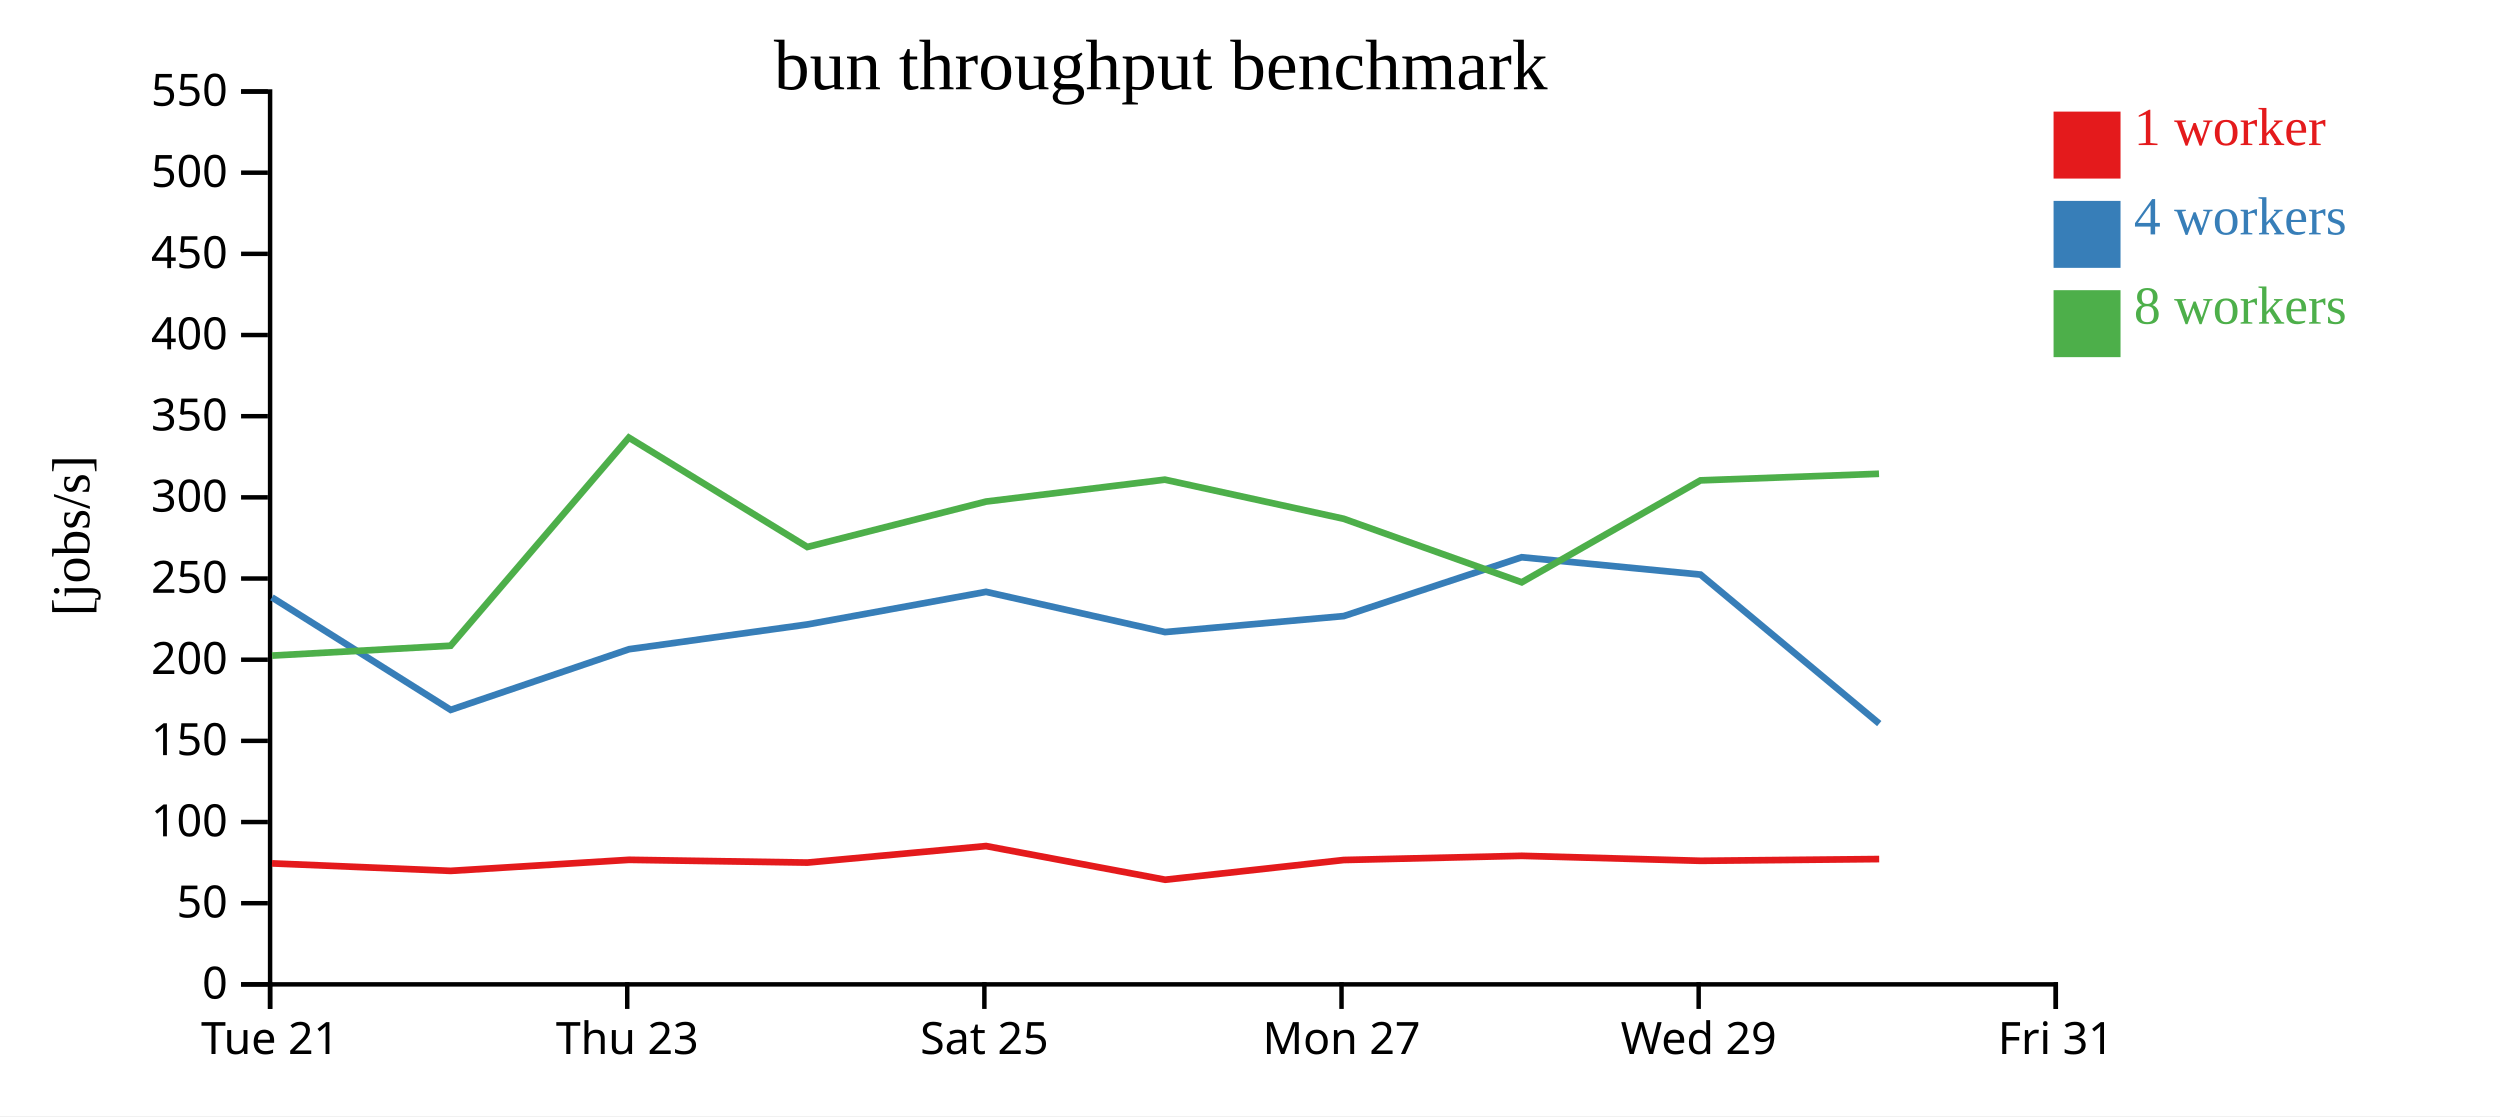
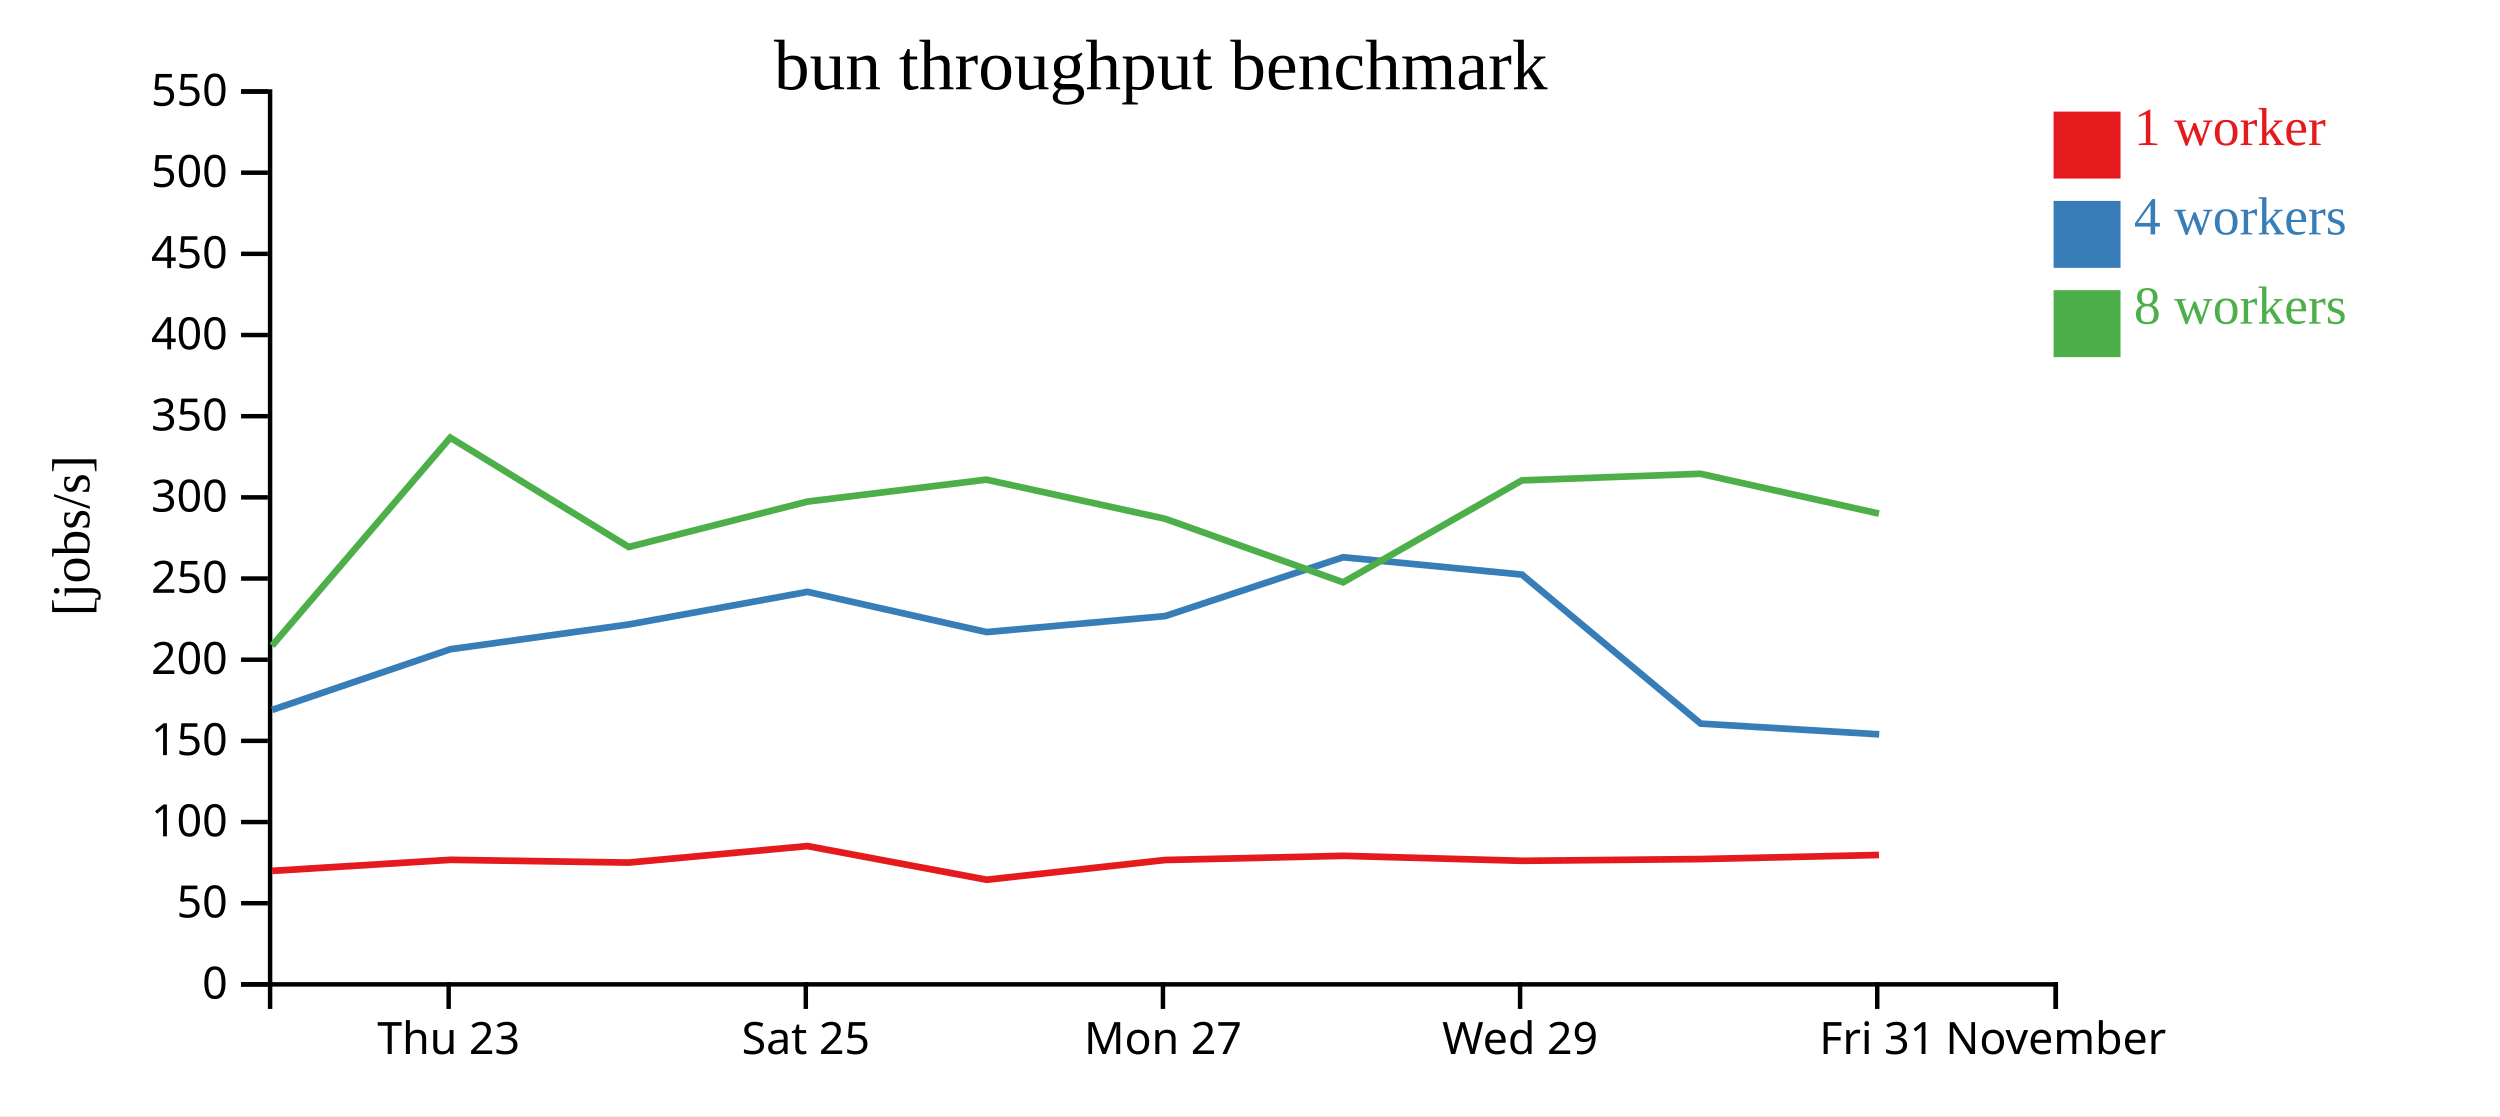
<svg xmlns="http://www.w3.org/2000/svg" width="560" height="250">
  <rect width="100%" height="100%" fill="white" />
  <g transform="translate(60,20)">
    <g transform="translate(0,200)" fill="none" font-size="10" font-family="sans-serif" text-anchor="middle">
      <path class="domain" stroke="currentColor" d="M0.5,6V0.5H400.5V6" />
-       <g class="tick" opacity="1" transform="translate(0.5,0)">
-         <line stroke="currentColor" y2="6" />
-         <text fill="currentColor" y="9" dy="0.71em">Tue 21</text>
-       </g>
-       <g class="tick" opacity="1" transform="translate(80.5,0)">
+       <g class="tick" opacity="1" transform="translate(40.5,0)">
        <line stroke="currentColor" y2="6" />
        <text fill="currentColor" y="9" dy="0.71em">Thu 23</text>
      </g>
-       <g class="tick" opacity="1" transform="translate(160.5,0)">
+       <g class="tick" opacity="1" transform="translate(120.5,0)">
        <line stroke="currentColor" y2="6" />
        <text fill="currentColor" y="9" dy="0.71em">Sat 25</text>
      </g>
-       <g class="tick" opacity="1" transform="translate(240.5,0)">
+       <g class="tick" opacity="1" transform="translate(200.5,0)">
        <line stroke="currentColor" y2="6" />
        <text fill="currentColor" y="9" dy="0.71em">Mon 27</text>
      </g>
-       <g class="tick" opacity="1" transform="translate(320.5,0)">
+       <g class="tick" opacity="1" transform="translate(280.5,0)">
        <line stroke="currentColor" y2="6" />
        <text fill="currentColor" y="9" dy="0.71em">Wed 29</text>
      </g>
+       <g class="tick" opacity="1" transform="translate(360.5,0)">
+         <line stroke="currentColor" y2="6" />
+         <text fill="currentColor" y="9" dy="0.71em">Fri 31</text>
+       </g>
      <g class="tick" opacity="1" transform="translate(400.5,0)">
        <line stroke="currentColor" y2="6" />
-         <text fill="currentColor" y="9" dy="0.71em">Fri 31</text>
+         <text fill="currentColor" y="9" dy="0.71em">November</text>
      </g>
    </g>
    <g fill="none" font-size="10" font-family="sans-serif" text-anchor="end">
      <path class="domain" stroke="currentColor" d="M-6,200.5H0.5V0.5H-6" />
      <g class="tick" opacity="1" transform="translate(0,200.5)">
        <line stroke="currentColor" x2="-6" />
        <text fill="currentColor" x="-9" dy="0.32em">0</text>
      </g>
      <g class="tick" opacity="1" transform="translate(0,182.3182)">
        <line stroke="currentColor" x2="-6" />
        <text fill="currentColor" x="-9" dy="0.32em">50</text>
      </g>
      <g class="tick" opacity="1" transform="translate(0,164.1364)">
        <line stroke="currentColor" x2="-6" />
        <text fill="currentColor" x="-9" dy="0.32em">100</text>
      </g>
      <g class="tick" opacity="1" transform="translate(0,145.9545)">
        <line stroke="currentColor" x2="-6" />
        <text fill="currentColor" x="-9" dy="0.32em">150</text>
      </g>
      <g class="tick" opacity="1" transform="translate(0,127.7727)">
        <line stroke="currentColor" x2="-6" />
        <text fill="currentColor" x="-9" dy="0.32em">200</text>
      </g>
      <g class="tick" opacity="1" transform="translate(0,109.5909)">
        <line stroke="currentColor" x2="-6" />
        <text fill="currentColor" x="-9" dy="0.32em">250</text>
      </g>
      <g class="tick" opacity="1" transform="translate(0,91.40909)">
        <line stroke="currentColor" x2="-6" />
        <text fill="currentColor" x="-9" dy="0.32em">300</text>
      </g>
      <g class="tick" opacity="1" transform="translate(0,73.22727)">
        <line stroke="currentColor" x2="-6" />
        <text fill="currentColor" x="-9" dy="0.32em">350</text>
      </g>
      <g class="tick" opacity="1" transform="translate(0,55.04545)">
        <line stroke="currentColor" x2="-6" />
        <text fill="currentColor" x="-9" dy="0.32em">400</text>
      </g>
      <g class="tick" opacity="1" transform="translate(0,36.86364)">
        <line stroke="currentColor" x2="-6" />
        <text fill="currentColor" x="-9" dy="0.32em">450</text>
      </g>
      <g class="tick" opacity="1" transform="translate(0,18.68182)">
        <line stroke="currentColor" x2="-6" />
        <text fill="currentColor" x="-9" dy="0.32em">500</text>
      </g>
      <g class="tick" opacity="1" transform="translate(0,0.5)">
        <line stroke="currentColor" x2="-6" />
        <text fill="currentColor" x="-9" dy="0.32em">550</text>
      </g>
    </g>
    <text text-anchor="middle" style="font-size: 12px" transform="rotate(-90)" y="-40" x="-100">[jobs/s]</text>
    <text text-anchor="middle" style="font-size: 16px" y="0" x="200">bun throughput benchmark</text>
-     <path class="line" fill="none" stroke="#e41a1c" stroke-width="1.5" d="M0.926,173.399L40.945,175.076L80.924,172.601L120.845,173.219L160.88,169.519L200.995,177.061L240.991,172.642L280.879,171.706L320.952,172.822L360.937,172.431" />
-     <path class="line" fill="none" stroke="#377eb8" stroke-width="1.5" d="M0.911,113.817L40.95,139.014L80.901,125.423L120.833,119.88L160.873,112.573L200.973,121.585L241,118.001L280.854,104.824L320.915,108.711L360.949,142.09" />
-     <path class="line" fill="none" stroke="#4daf4a" stroke-width="1.5" d="M0.942,126.853L40.94,124.64L80.863,78.029L120.83,102.528L160.873,92.352L200.929,87.442L240.972,96.203L280.867,110.434L320.909,87.605L360.899,86.126" />
+     <path class="line" fill="none" stroke="#e41a1c" stroke-width="1.5" d="M0.945,175.076L40.924,172.601L80.845,173.219L120.88,169.519L160.995,177.061L200.991,172.642L240.879,171.706L280.952,172.822L320.937,172.431L360.887,171.515" />
+     <path class="line" fill="none" stroke="#377eb8" stroke-width="1.5" d="M0.95,139.014L40.901,125.423L80.833,119.88L120.873,112.573L160.973,121.585L201,118.001L240.854,104.824L280.915,108.711L320.949,142.09L360.943,144.494" />
+     <path class="line" fill="none" stroke="#4daf4a" stroke-width="1.5" d="M0.94,124.64L40.863,78.029L80.83,102.528L120.873,92.352L160.929,87.442L200.972,96.203L240.867,110.434L280.909,87.605L320.899,86.126L360.89,95.044" />
    <rect class="dot" x="400" y="5" width="15" height="15" style="fill: #e41a1c;" />
    <rect class="dot" x="400" y="25" width="15" height="15" style="fill: #377eb8;" />
    <rect class="dot" x="400" y="45" width="15" height="15" style="fill: #4daf4a;" />
    <text class="label" x="418" y="12.5" style="fill: #e41a1c; alignment-baseline: middle;" text-anchor="left">1 worker</text>
    <text class="label" x="418" y="32.5" style="fill: #377eb8; alignment-baseline: middle;" text-anchor="left">4 workers</text>
    <text class="label" x="418" y="52.5" style="fill: #4daf4a; alignment-baseline: middle;" text-anchor="left">8 workers</text>
  </g>
</svg>
